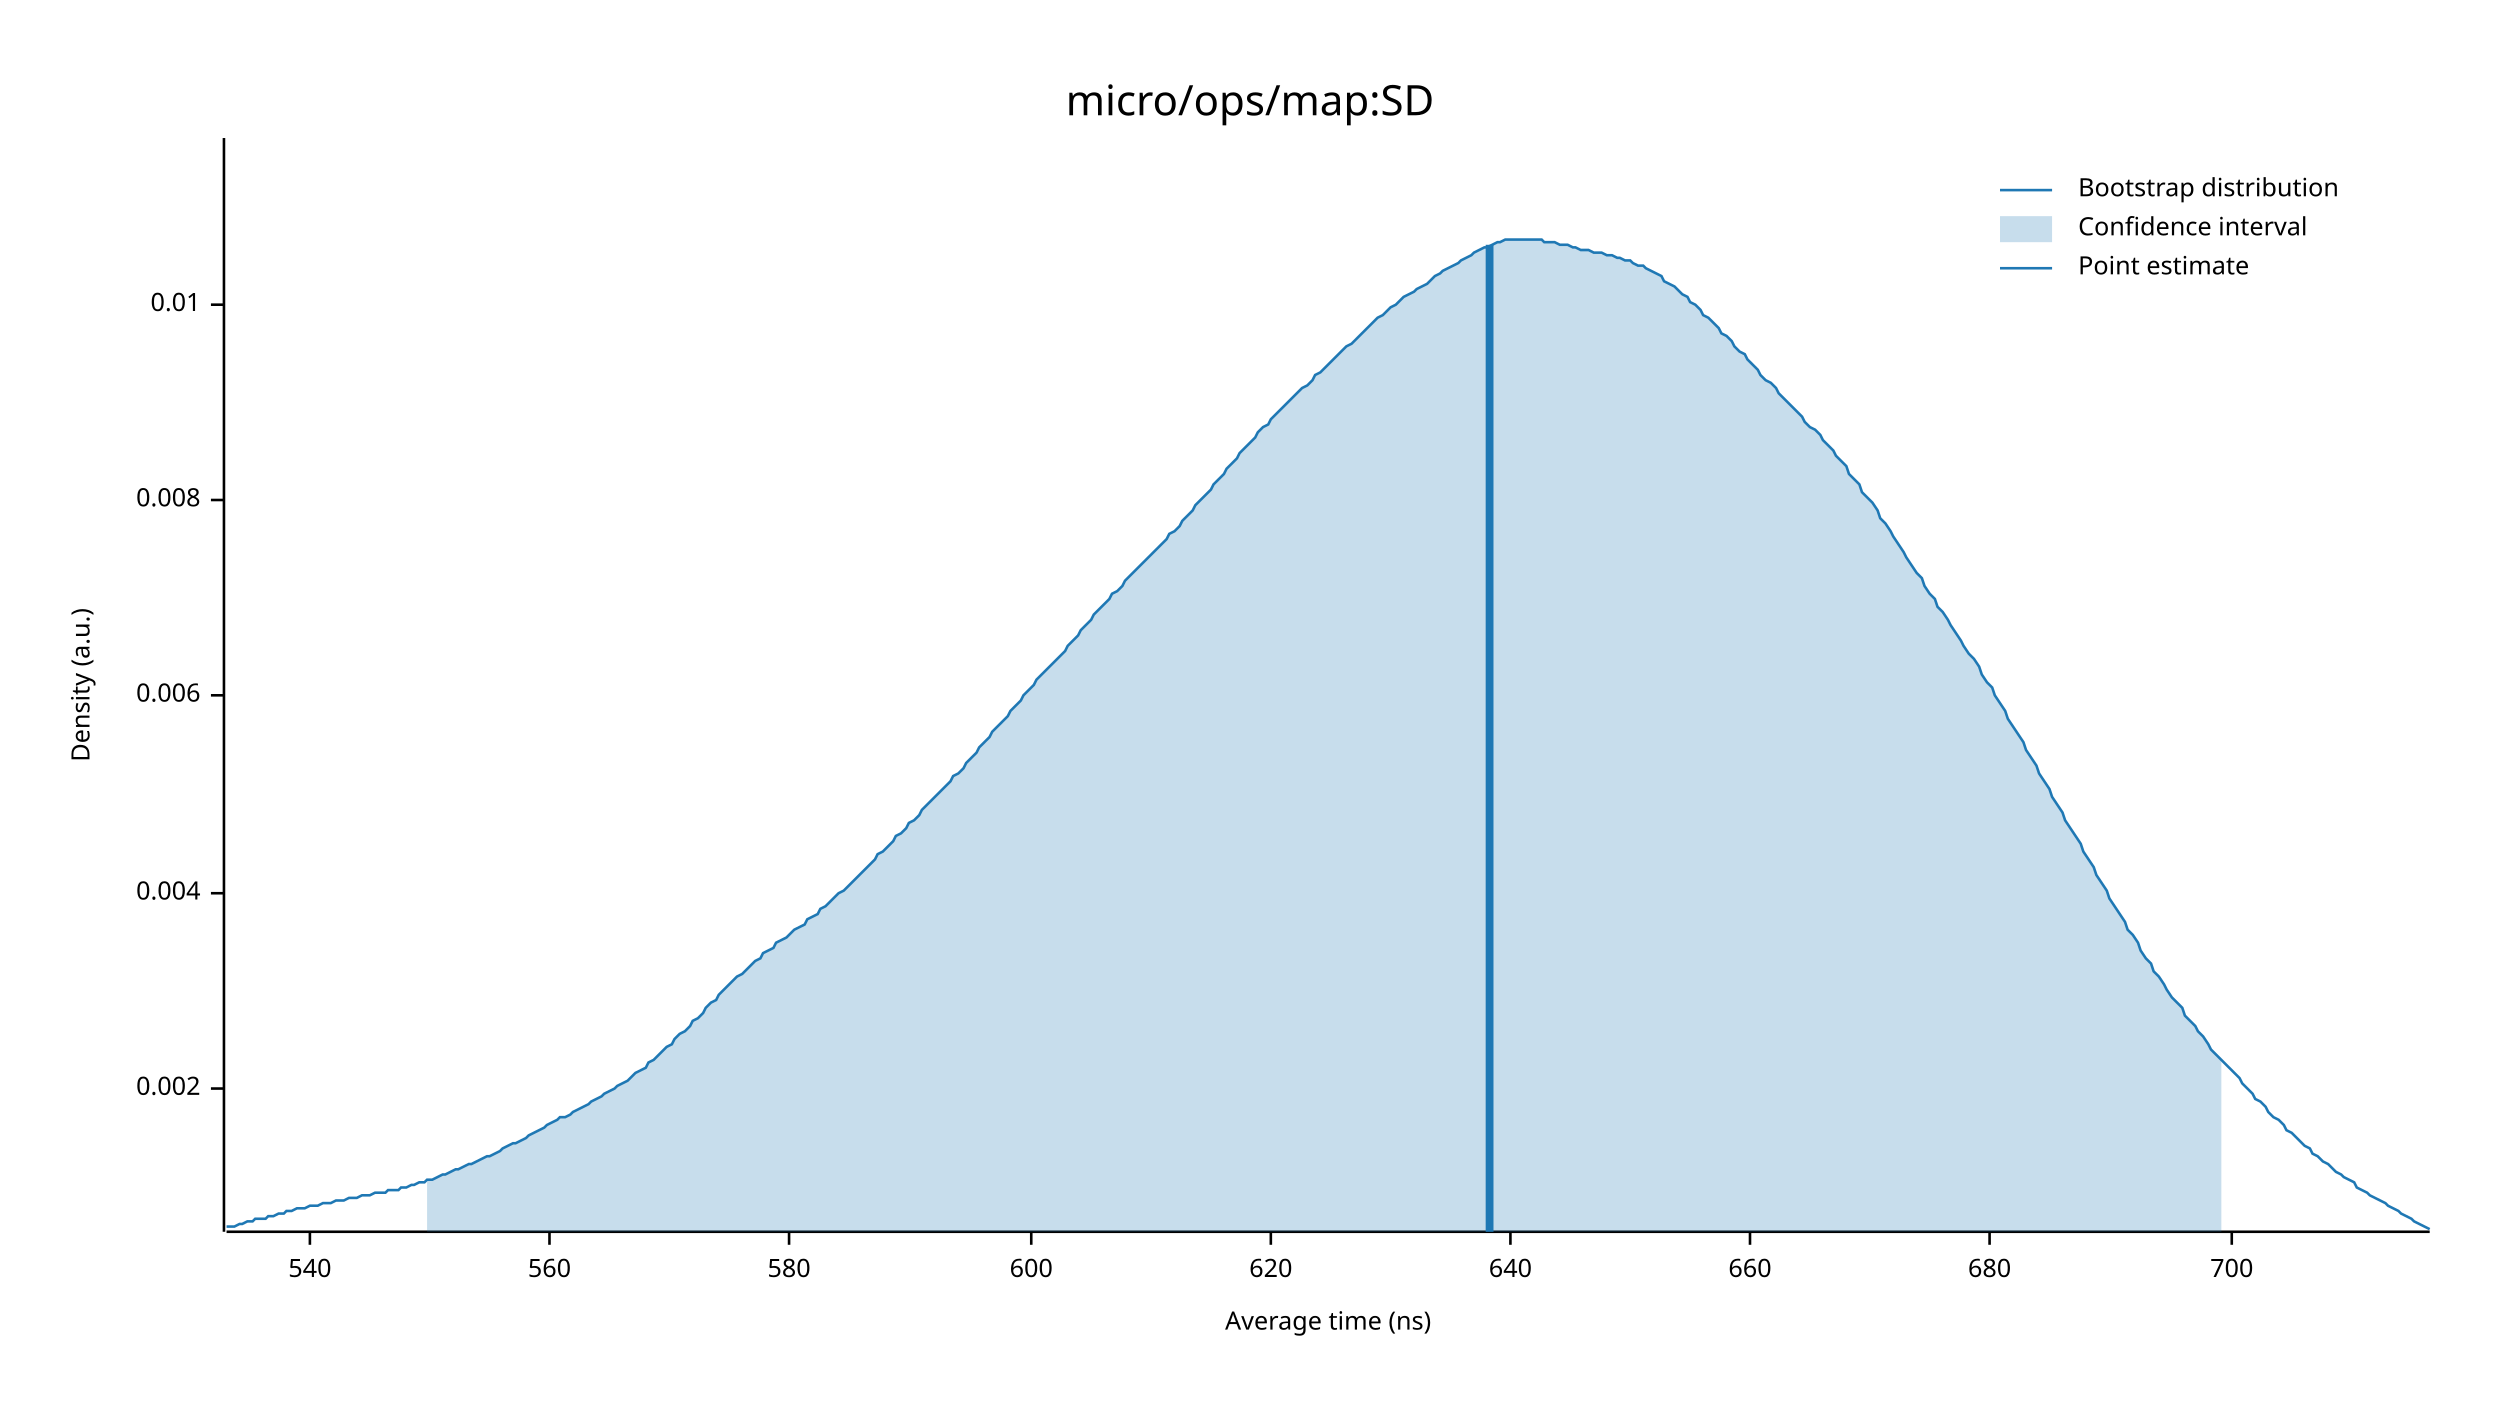
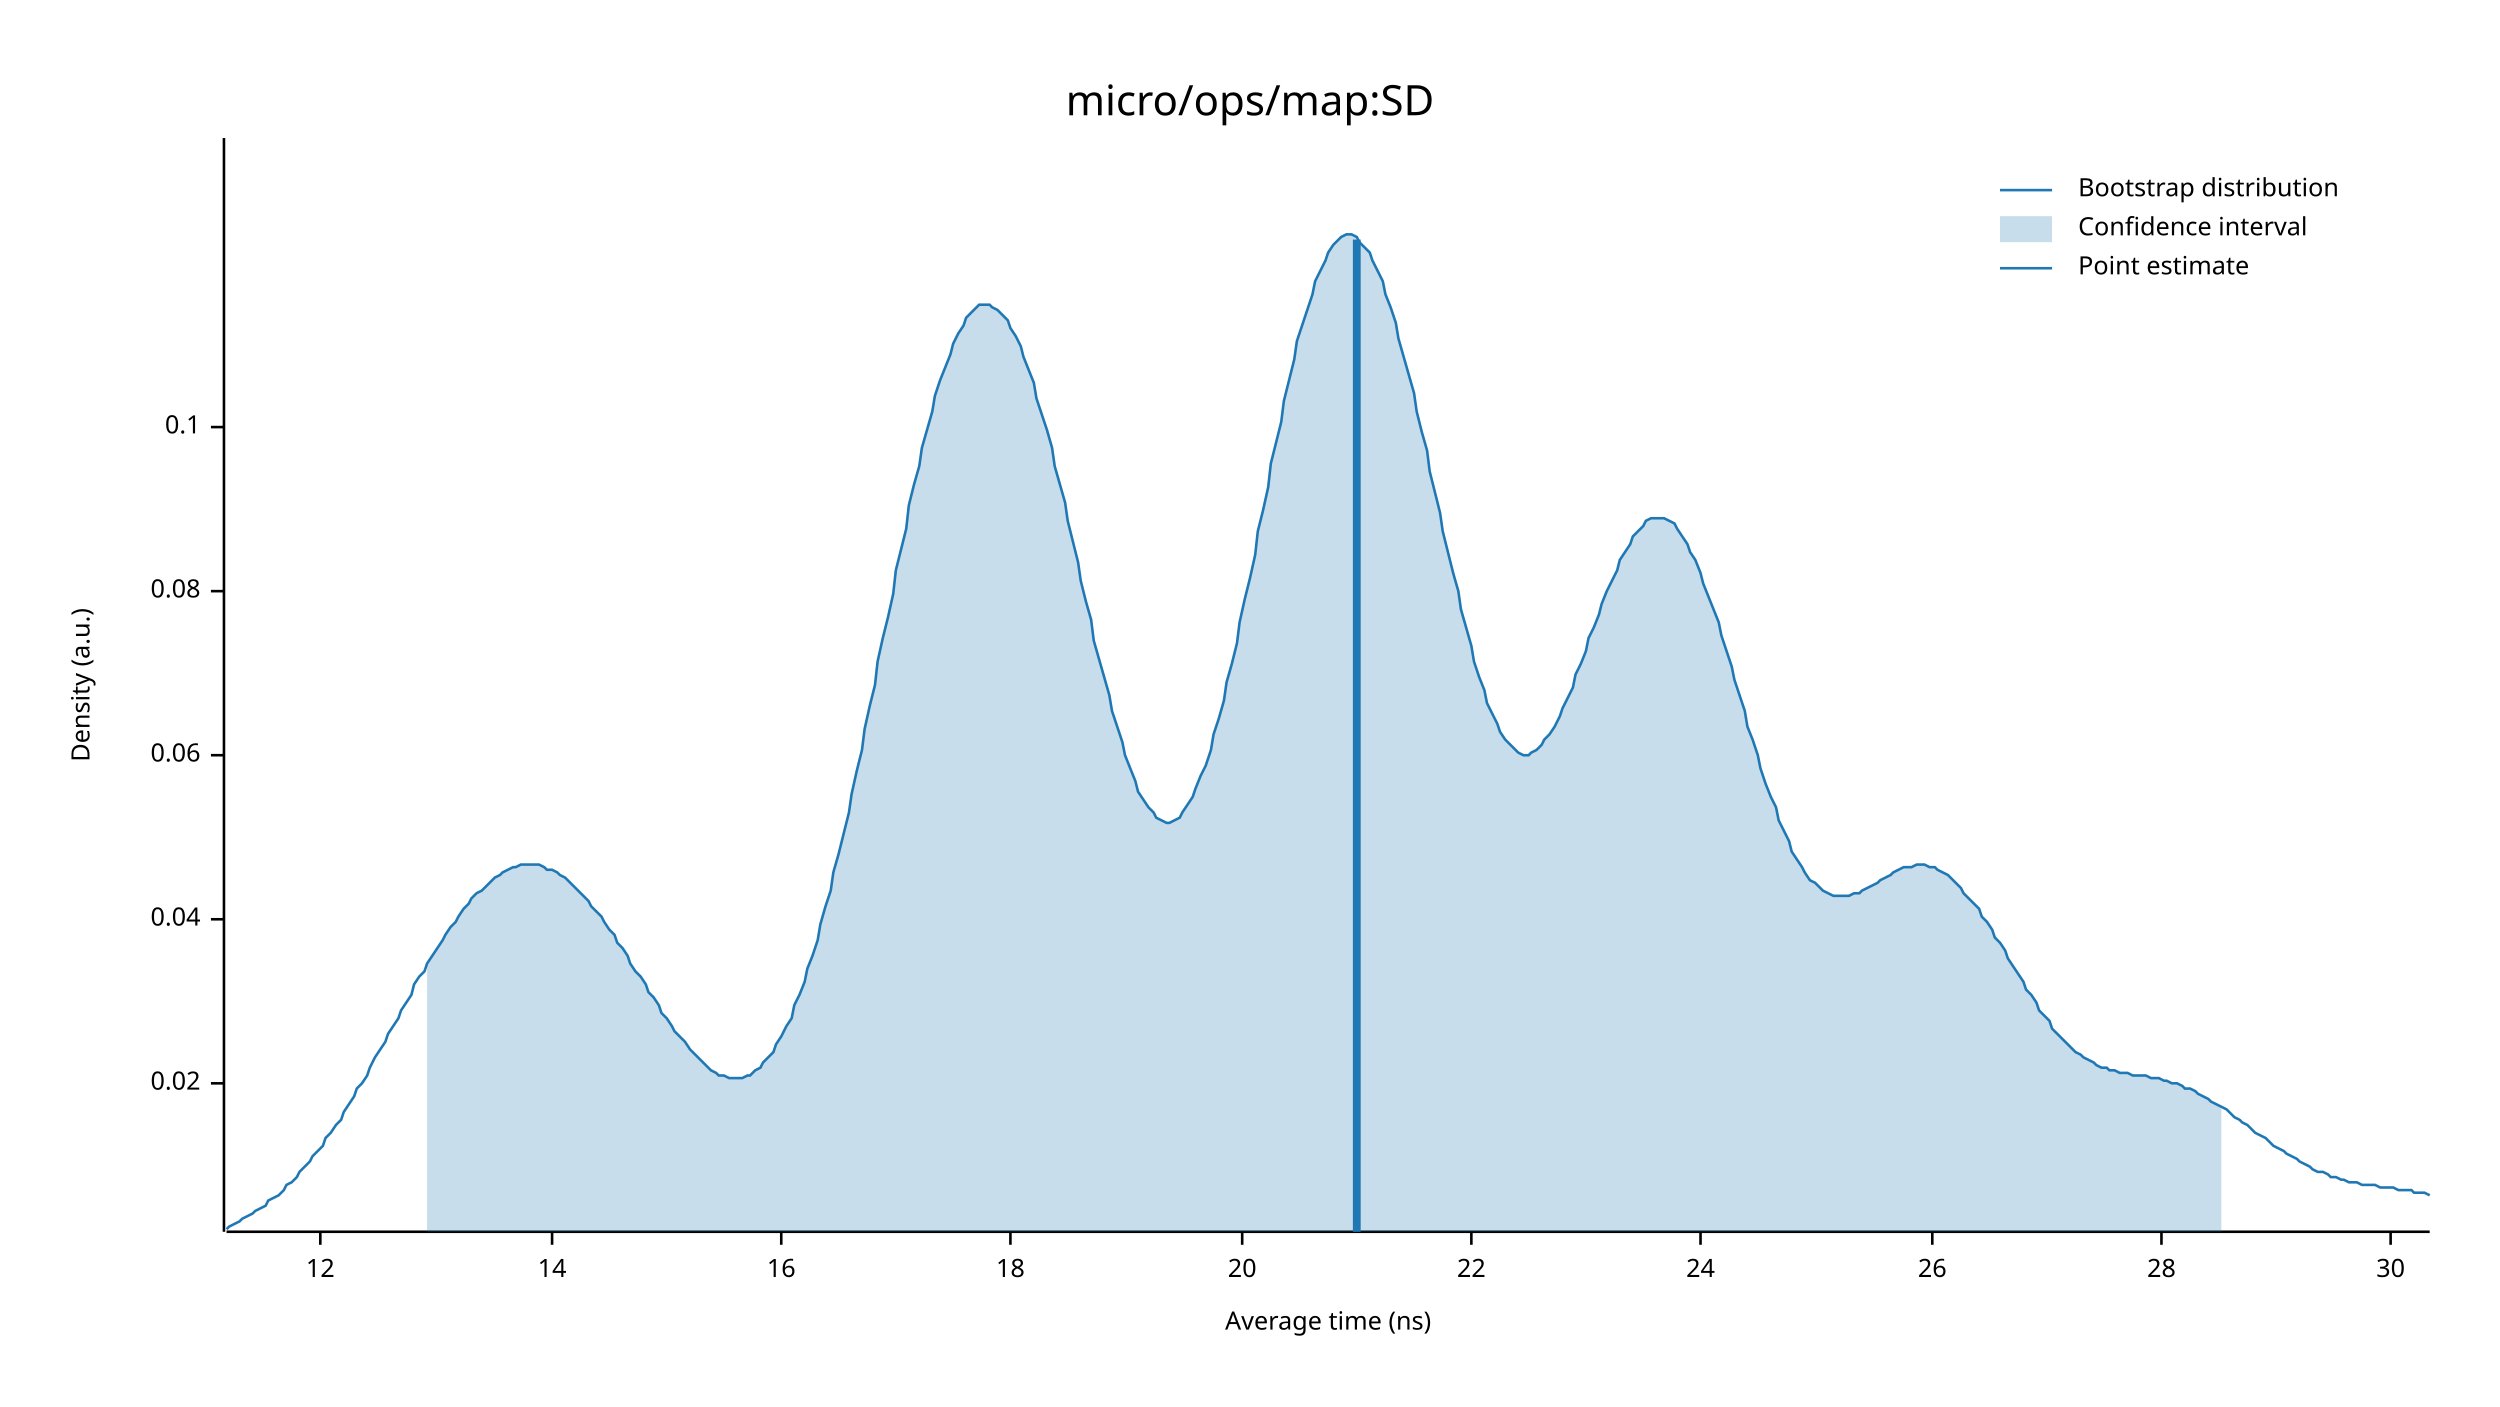
<svg xmlns="http://www.w3.org/2000/svg" width="960" height="540" viewBox="0 0 960 540">
  <text x="480" y="32" dy="0.76em" text-anchor="middle" font-family="sans-serif" font-size="16.129" opacity="1" fill="#000000">
micro/ops/map:SD
</text>
  <text x="27" y="263" dy="0.76em" text-anchor="middle" font-family="sans-serif" font-size="9.677" opacity="1" fill="#000000" transform="rotate(270, 27, 263)">
Density (a.u.)
</text>
  <text x="510" y="513" dy="-0.5ex" text-anchor="middle" font-family="sans-serif" font-size="9.677" opacity="1" fill="#000000">
Average time (ns)
</text>
  <polyline fill="none" opacity="1" stroke="#000000" stroke-width="1" points="86,53 86,473 " />
-   <text x="77" y="418" dy="0.5ex" text-anchor="end" font-family="sans-serif" font-size="9.677" opacity="1" fill="#000000">
- 0.002
+   <text x="77" y="416" dy="0.5ex" text-anchor="end" font-family="sans-serif" font-size="9.677" opacity="1" fill="#000000">
+ 0.02
</text>
-   <polyline fill="none" opacity="1" stroke="#000000" stroke-width="1" points="81,418 86,418 " />
-   <text x="77" y="343" dy="0.5ex" text-anchor="end" font-family="sans-serif" font-size="9.677" opacity="1" fill="#000000">
- 0.004
+   <polyline fill="none" opacity="1" stroke="#000000" stroke-width="1" points="81,416 86,416 " />
+   <text x="77" y="353" dy="0.5ex" text-anchor="end" font-family="sans-serif" font-size="9.677" opacity="1" fill="#000000">
+ 0.04
</text>
-   <polyline fill="none" opacity="1" stroke="#000000" stroke-width="1" points="81,343 86,343 " />
-   <text x="77" y="267" dy="0.5ex" text-anchor="end" font-family="sans-serif" font-size="9.677" opacity="1" fill="#000000">
- 0.006
+   <polyline fill="none" opacity="1" stroke="#000000" stroke-width="1" points="81,353 86,353 " />
+   <text x="77" y="290" dy="0.5ex" text-anchor="end" font-family="sans-serif" font-size="9.677" opacity="1" fill="#000000">
+ 0.06
</text>
-   <polyline fill="none" opacity="1" stroke="#000000" stroke-width="1" points="81,267 86,267 " />
-   <text x="77" y="192" dy="0.5ex" text-anchor="end" font-family="sans-serif" font-size="9.677" opacity="1" fill="#000000">
- 0.008
+   <polyline fill="none" opacity="1" stroke="#000000" stroke-width="1" points="81,290 86,290 " />
+   <text x="77" y="227" dy="0.5ex" text-anchor="end" font-family="sans-serif" font-size="9.677" opacity="1" fill="#000000">
+ 0.08
</text>
-   <polyline fill="none" opacity="1" stroke="#000000" stroke-width="1" points="81,192 86,192 " />
-   <text x="77" y="117" dy="0.5ex" text-anchor="end" font-family="sans-serif" font-size="9.677" opacity="1" fill="#000000">
- 0.01
+   <polyline fill="none" opacity="1" stroke="#000000" stroke-width="1" points="81,227 86,227 " />
+   <text x="77" y="164" dy="0.5ex" text-anchor="end" font-family="sans-serif" font-size="9.677" opacity="1" fill="#000000">
+ 0.1
</text>
-   <polyline fill="none" opacity="1" stroke="#000000" stroke-width="1" points="81,117 86,117 " />
+   <polyline fill="none" opacity="1" stroke="#000000" stroke-width="1" points="81,164 86,164 " />
  <polyline fill="none" opacity="1" stroke="#000000" stroke-width="1" points="87,473 933,473 " />
-   <text x="119" y="483" dy="0.76em" text-anchor="middle" font-family="sans-serif" font-size="9.677" opacity="1" fill="#000000">
- 540
+   <text x="123" y="483" dy="0.76em" text-anchor="middle" font-family="sans-serif" font-size="9.677" opacity="1" fill="#000000">
+ 12
</text>
-   <polyline fill="none" opacity="1" stroke="#000000" stroke-width="1" points="119,473 119,478 " />
-   <text x="211" y="483" dy="0.76em" text-anchor="middle" font-family="sans-serif" font-size="9.677" opacity="1" fill="#000000">
- 560
+   <polyline fill="none" opacity="1" stroke="#000000" stroke-width="1" points="123,473 123,478 " />
+   <text x="212" y="483" dy="0.76em" text-anchor="middle" font-family="sans-serif" font-size="9.677" opacity="1" fill="#000000">
+ 14
</text>
-   <polyline fill="none" opacity="1" stroke="#000000" stroke-width="1" points="211,473 211,478 " />
-   <text x="303" y="483" dy="0.76em" text-anchor="middle" font-family="sans-serif" font-size="9.677" opacity="1" fill="#000000">
- 580
+   <polyline fill="none" opacity="1" stroke="#000000" stroke-width="1" points="212,473 212,478 " />
+   <text x="300" y="483" dy="0.76em" text-anchor="middle" font-family="sans-serif" font-size="9.677" opacity="1" fill="#000000">
+ 16
</text>
-   <polyline fill="none" opacity="1" stroke="#000000" stroke-width="1" points="303,473 303,478 " />
-   <text x="396" y="483" dy="0.76em" text-anchor="middle" font-family="sans-serif" font-size="9.677" opacity="1" fill="#000000">
- 600
+   <polyline fill="none" opacity="1" stroke="#000000" stroke-width="1" points="300,473 300,478 " />
+   <text x="388" y="483" dy="0.76em" text-anchor="middle" font-family="sans-serif" font-size="9.677" opacity="1" fill="#000000">
+ 18
</text>
-   <polyline fill="none" opacity="1" stroke="#000000" stroke-width="1" points="396,473 396,478 " />
-   <text x="488" y="483" dy="0.76em" text-anchor="middle" font-family="sans-serif" font-size="9.677" opacity="1" fill="#000000">
- 620
+   <polyline fill="none" opacity="1" stroke="#000000" stroke-width="1" points="388,473 388,478 " />
+   <text x="477" y="483" dy="0.76em" text-anchor="middle" font-family="sans-serif" font-size="9.677" opacity="1" fill="#000000">
+ 20
</text>
-   <polyline fill="none" opacity="1" stroke="#000000" stroke-width="1" points="488,473 488,478 " />
-   <text x="580" y="483" dy="0.76em" text-anchor="middle" font-family="sans-serif" font-size="9.677" opacity="1" fill="#000000">
- 640
+   <polyline fill="none" opacity="1" stroke="#000000" stroke-width="1" points="477,473 477,478 " />
+   <text x="565" y="483" dy="0.76em" text-anchor="middle" font-family="sans-serif" font-size="9.677" opacity="1" fill="#000000">
+ 22
</text>
-   <polyline fill="none" opacity="1" stroke="#000000" stroke-width="1" points="580,473 580,478 " />
-   <text x="672" y="483" dy="0.76em" text-anchor="middle" font-family="sans-serif" font-size="9.677" opacity="1" fill="#000000">
- 660
+   <polyline fill="none" opacity="1" stroke="#000000" stroke-width="1" points="565,473 565,478 " />
+   <text x="653" y="483" dy="0.76em" text-anchor="middle" font-family="sans-serif" font-size="9.677" opacity="1" fill="#000000">
+ 24
</text>
-   <polyline fill="none" opacity="1" stroke="#000000" stroke-width="1" points="672,473 672,478 " />
-   <text x="764" y="483" dy="0.76em" text-anchor="middle" font-family="sans-serif" font-size="9.677" opacity="1" fill="#000000">
- 680
+   <polyline fill="none" opacity="1" stroke="#000000" stroke-width="1" points="653,473 653,478 " />
+   <text x="742" y="483" dy="0.76em" text-anchor="middle" font-family="sans-serif" font-size="9.677" opacity="1" fill="#000000">
+ 26
</text>
-   <polyline fill="none" opacity="1" stroke="#000000" stroke-width="1" points="764,473 764,478 " />
-   <text x="857" y="483" dy="0.76em" text-anchor="middle" font-family="sans-serif" font-size="9.677" opacity="1" fill="#000000">
- 700
+   <polyline fill="none" opacity="1" stroke="#000000" stroke-width="1" points="742,473 742,478 " />
+   <text x="830" y="483" dy="0.76em" text-anchor="middle" font-family="sans-serif" font-size="9.677" opacity="1" fill="#000000">
+ 28
</text>
-   <polyline fill="none" opacity="1" stroke="#000000" stroke-width="1" points="857,473 857,478 " />
-   <polyline fill="none" opacity="1" stroke="#1F78B4" stroke-width="1" points="87,471 88,471 90,471 92,470 93,470 95,469 97,469 98,468 100,468 102,468 103,467 105,467 107,466 109,466 110,465 112,465 114,464 115,464 117,464 119,463 120,463 122,463 124,462 125,462 127,462 129,461 131,461 132,461 134,460 136,460 137,460 139,459 141,459 142,459 144,458 146,458 148,458 149,457 151,457 153,457 154,456 156,456 158,455 159,455 161,454 163,454 164,453 166,453 168,452 170,451 171,451 173,450 175,449 176,449 178,448 180,447 181,447 183,446 185,445 187,444 188,444 190,443 192,442 193,441 195,440 197,439 198,439 200,438 202,437 203,436 205,435 207,434 209,433 210,432 212,431 214,430 215,429 217,429 219,428 220,427 222,426 224,425 226,424 227,423 229,422 231,421 232,420 234,419 236,418 237,417 239,416 241,415 242,414 244,412 246,411 248,410 249,408 251,407 253,405 254,404 256,402 258,401 259,399 261,397 263,396 265,394 266,392 268,391 270,389 271,387 273,385 275,384 276,382 278,380 280,378 281,377 283,375 285,374 287,372 288,371 290,369 292,368 293,366 295,365 297,364 298,362 300,361 302,360 304,358 305,357 307,356 309,355 310,353 312,352 314,351 315,349 317,348 319,346 320,345 322,343 324,342 326,340 327,339 329,337 331,335 332,334 334,332 336,330 337,328 339,327 341,325 343,323 344,321 346,320 348,318 349,316 351,315 353,313 354,311 356,309 358,307 359,306 361,304 363,302 365,300 366,298 368,297 370,295 371,293 373,291 375,289 376,287 378,285 380,283 381,281 383,279 385,277 387,275 388,273 390,271 392,269 393,267 395,265 397,263 398,261 400,259 402,257 404,255 405,254 407,252 409,250 410,248 412,246 414,244 415,242 417,240 419,238 420,236 422,234 424,232 426,230 427,228 429,227 431,225 432,223 434,221 436,219 437,218 439,216 441,214 443,212 444,211 446,209 448,207 449,205 451,204 453,202 454,200 456,198 458,196 459,194 461,192 463,190 465,188 466,186 468,184 470,182 471,180 473,178 475,176 476,174 478,172 480,170 482,168 483,166 485,164 487,163 488,161 490,159 492,157 493,156 495,154 497,152 498,151 500,149 502,148 504,146 505,144 507,143 509,141 510,140 512,138 514,136 515,135 517,133 519,132 521,130 522,129 524,127 526,125 527,124 529,122 531,121 532,120 534,118 536,117 537,116 539,114 541,113 543,112 544,111 546,110 548,109 549,108 551,106 553,105 554,104 556,103 558,102 560,101 561,100 563,99 565,98 566,97 568,96 570,95 571,95 573,94 575,93 576,93 578,92 580,92 582,92 583,92 585,92 587,92 588,92 590,92 592,92 593,93 595,93 597,93 599,94 600,94 602,94 604,95 605,95 607,96 609,96 610,96 612,97 614,97 615,97 617,98 619,98 621,99 622,99 624,100 626,100 627,101 629,102 631,102 632,103 634,104 636,105 638,106 639,108 641,109 643,110 644,111 646,113 648,114 649,116 651,117 653,119 654,121 656,122 658,124 660,126 661,128 663,129 665,131 666,133 668,135 670,136 671,138 673,140 675,142 676,144 678,146 680,147 682,149 683,151 685,153 687,155 688,156 690,158 692,160 693,162 695,164 697,165 699,167 700,169 702,171 704,173 705,175 707,177 709,179 710,182 712,184 714,186 715,189 717,191 719,193 721,196 722,199 724,201 726,204 727,206 729,209 731,212 732,214 734,217 736,220 738,222 739,225 741,228 743,230 744,233 746,235 748,238 749,240 751,243 753,246 754,248 756,251 758,253 760,256 761,259 763,262 765,264 766,267 768,270 770,273 771,276 773,279 775,282 777,285 778,288 780,291 782,294 783,297 785,300 787,303 788,306 790,309 792,312 793,315 795,318 797,321 799,324 800,327 802,330 804,333 805,336 807,339 809,342 810,345 812,348 814,351 816,354 817,357 819,359 821,362 822,365 824,368 826,370 827,373 829,375 831,378 832,380 834,383 836,385 838,387 839,390 841,392 843,394 844,396 846,398 848,401 849,403 851,405 853,407 855,409 856,410 858,412 860,414 861,416 863,418 865,420 866,422 868,423 870,425 871,427 873,429 875,430 877,432 878,434 880,435 882,437 883,438 885,440 887,441 888,443 890,444 892,446 894,447 895,448 897,450 899,451 900,452 902,453 904,454 905,456 907,457 909,458 910,459 912,460 914,461 916,462 917,463 919,464 921,465 922,466 924,467 926,468 927,469 929,470 931,471 933,472 " />
-   <polygon opacity="0.25" fill="#1F78B4" points="164,453 166,453 168,452 170,451 171,451 173,450 175,449 176,449 178,448 180,447 181,447 183,446 185,445 187,444 188,444 190,443 192,442 193,441 195,440 197,439 198,439 200,438 202,437 203,436 205,435 207,434 209,433 210,432 212,431 214,430 215,429 217,429 219,428 220,427 222,426 224,425 226,424 227,423 229,422 231,421 232,420 234,419 236,418 237,417 239,416 241,415 242,414 244,412 246,411 248,410 249,408 251,407 253,405 254,404 256,402 258,401 259,399 261,397 263,396 265,394 266,392 268,391 270,389 271,387 273,385 275,384 276,382 278,380 280,378 281,377 283,375 285,374 287,372 288,371 290,369 292,368 293,366 295,365 297,364 298,362 300,361 302,360 304,358 305,357 307,356 309,355 310,353 312,352 314,351 315,349 317,348 319,346 320,345 322,343 324,342 326,340 327,339 329,337 331,335 332,334 334,332 336,330 337,328 339,327 341,325 343,323 344,321 346,320 348,318 349,316 351,315 353,313 354,311 356,309 358,307 359,306 361,304 363,302 365,300 366,298 368,297 370,295 371,293 373,291 375,289 376,287 378,285 380,283 381,281 383,279 385,277 387,275 388,273 390,271 392,269 393,267 395,265 397,263 398,261 400,259 402,257 404,255 405,254 407,252 409,250 410,248 412,246 414,244 415,242 417,240 419,238 420,236 422,234 424,232 426,230 427,228 429,227 431,225 432,223 434,221 436,219 437,218 439,216 441,214 443,212 444,211 446,209 448,207 449,205 451,204 453,202 454,200 456,198 458,196 459,194 461,192 463,190 465,188 466,186 468,184 470,182 471,180 473,178 475,176 476,174 478,172 480,170 482,168 483,166 485,164 487,163 488,161 490,159 492,157 493,156 495,154 497,152 498,151 500,149 502,148 504,146 505,144 507,143 509,141 510,140 512,138 514,136 515,135 517,133 519,132 521,130 522,129 524,127 526,125 527,124 529,122 531,121 532,120 534,118 536,117 537,116 539,114 541,113 543,112 544,111 546,110 548,109 549,108 551,106 553,105 554,104 556,103 558,102 560,101 561,100 563,99 565,98 566,97 568,96 570,95 571,95 573,94 575,93 576,93 578,92 580,92 582,92 583,92 585,92 587,92 588,92 590,92 592,92 593,93 595,93 597,93 599,94 600,94 602,94 604,95 605,95 607,96 609,96 610,96 612,97 614,97 615,97 617,98 619,98 621,99 622,99 624,100 626,100 627,101 629,102 631,102 632,103 634,104 636,105 638,106 639,108 641,109 643,110 644,111 646,113 648,114 649,116 651,117 653,119 654,121 656,122 658,124 660,126 661,128 663,129 665,131 666,133 668,135 670,136 671,138 673,140 675,142 676,144 678,146 680,147 682,149 683,151 685,153 687,155 688,156 690,158 692,160 693,162 695,164 697,165 699,167 700,169 702,171 704,173 705,175 707,177 709,179 710,182 712,184 714,186 715,189 717,191 719,193 721,196 722,199 724,201 726,204 727,206 729,209 731,212 732,214 734,217 736,220 738,222 739,225 741,228 743,230 744,233 746,235 748,238 749,240 751,243 753,246 754,248 756,251 758,253 760,256 761,259 763,262 765,264 766,267 768,270 770,273 771,276 773,279 775,282 777,285 778,288 780,291 782,294 783,297 785,300 787,303 788,306 790,309 792,312 793,315 795,318 797,321 799,324 800,327 802,330 804,333 805,336 807,339 809,342 810,345 812,348 814,351 816,354 817,357 819,359 821,362 822,365 824,368 826,370 827,373 829,375 831,378 832,380 834,383 836,385 838,387 839,390 841,392 843,394 844,396 846,398 848,401 849,403 851,405 853,407 853,473 164,473 " />
-   <polyline fill="none" opacity="1" stroke="#1F78B4" stroke-width="3" points="572,473 572,94 " />
+   <polyline fill="none" opacity="1" stroke="#000000" stroke-width="1" points="830,473 830,478 " />
+   <text x="918" y="483" dy="0.76em" text-anchor="middle" font-family="sans-serif" font-size="9.677" opacity="1" fill="#000000">
+ 30
+ </text>
+   <polyline fill="none" opacity="1" stroke="#000000" stroke-width="1" points="918,473 918,478 " />
+   <polyline fill="none" opacity="1" stroke="#1F78B4" stroke-width="1" points="87,472 88,471 90,470 92,469 93,468 95,467 97,466 98,465 100,464 102,463 103,461 105,460 107,459 109,457 110,455 112,454 114,452 115,450 117,448 119,446 120,444 122,442 124,440 125,437 127,435 129,432 131,430 132,427 134,424 136,421 137,418 139,416 141,413 142,410 144,406 146,403 148,400 149,397 151,394 153,391 154,388 156,385 158,382 159,378 161,375 163,373 164,370 166,367 168,364 170,361 171,359 173,356 175,354 176,352 178,349 180,347 181,345 183,343 185,342 187,340 188,339 190,337 192,336 193,335 195,334 197,333 198,333 200,332 202,332 203,332 205,332 207,332 209,333 210,334 212,334 214,335 215,336 217,337 219,339 220,340 222,342 224,344 226,346 227,348 229,350 231,352 232,354 234,357 236,359 237,362 239,364 241,367 242,370 244,373 246,375 248,378 249,381 251,383 253,386 254,389 256,391 258,394 259,396 261,398 263,400 265,403 266,404 268,406 270,408 271,409 273,411 275,412 276,413 278,413 280,414 281,414 283,414 285,414 287,413 288,413 290,411 292,410 293,408 295,406 297,404 298,401 300,398 302,394 304,391 305,386 307,382 309,377 310,372 312,367 314,361 315,355 317,348 319,342 320,335 322,328 324,320 326,312 327,305 329,296 331,288 332,280 334,271 336,263 337,254 339,245 341,237 343,228 344,219 346,211 348,203 349,194 351,186 353,179 354,172 356,165 358,158 359,152 361,146 363,141 365,136 366,132 368,128 370,125 371,122 373,120 375,118 376,117 378,117 380,117 381,118 383,119 385,121 387,123 388,126 390,129 392,133 393,137 395,142 397,147 398,153 400,159 402,165 404,172 405,179 407,186 409,193 410,200 412,208 414,216 415,223 417,231 419,238 420,246 422,253 424,260 426,267 427,273 429,279 431,285 432,290 434,295 436,300 437,304 439,307 441,310 443,312 444,314 446,315 448,316 449,316 451,315 453,314 454,312 456,309 458,306 459,303 461,298 463,294 465,288 466,282 468,276 470,269 471,262 473,255 475,247 476,239 478,230 480,222 482,213 483,204 485,196 487,187 488,178 490,170 492,162 493,154 495,146 497,138 498,131 500,125 502,119 504,113 505,108 507,104 509,100 510,97 512,94 514,92 515,91 517,90 519,90 521,91 522,93 524,95 526,97 527,100 529,104 531,108 532,113 534,118 536,124 537,130 539,137 541,144 543,151 544,158 546,166 548,173 549,181 551,189 553,197 554,204 556,212 558,220 560,227 561,234 563,241 565,248 566,254 568,260 570,265 571,270 573,274 575,278 576,281 578,284 580,286 582,288 583,289 585,290 587,290 588,289 590,288 592,286 593,284 595,282 597,279 599,275 600,272 602,268 604,264 605,259 607,255 609,250 610,245 612,241 614,236 615,232 617,227 619,223 621,219 622,215 624,212 626,209 627,206 629,204 631,202 632,200 634,199 636,199 638,199 639,199 641,200 643,201 644,203 646,206 648,209 649,212 651,215 653,220 654,224 656,229 658,234 660,239 661,244 663,250 665,256 666,261 668,267 670,273 671,279 673,284 675,290 676,295 678,301 680,306 682,310 683,315 685,319 687,323 688,327 690,330 692,333 693,335 695,338 697,339 699,341 700,342 702,343 704,344 705,344 707,344 709,344 710,344 712,343 714,343 715,342 717,341 719,340 721,339 722,338 724,337 726,336 727,335 729,334 731,333 732,333 734,333 736,332 738,332 739,332 741,333 743,333 744,334 746,335 748,336 749,337 751,339 753,341 754,343 756,345 758,347 760,349 761,352 763,354 765,357 766,360 768,362 770,365 771,368 773,371 775,374 777,377 778,380 780,382 782,385 783,388 785,390 787,392 788,395 790,397 792,399 793,400 795,402 797,404 799,405 800,406 802,407 804,408 805,409 807,410 809,410 810,411 812,411 814,412 816,412 817,412 819,413 821,413 822,413 824,413 826,414 827,414 829,414 831,415 832,415 834,416 836,416 838,417 839,418 841,418 843,419 844,420 846,421 848,422 849,423 851,424 853,425 855,426 856,427 858,429 860,430 861,431 863,432 865,434 866,435 868,436 870,437 871,438 873,440 875,441 877,442 878,443 880,444 882,445 883,446 885,447 887,448 888,449 890,450 892,450 894,451 895,452 897,452 899,453 900,453 902,454 904,454 905,454 907,455 909,455 910,455 912,455 914,456 916,456 917,456 919,456 921,457 922,457 924,457 926,457 927,458 929,458 931,458 933,459 " />
+   <polygon opacity="0.25" fill="#1F78B4" points="164,370 166,367 168,364 170,361 171,359 173,356 175,354 176,352 178,349 180,347 181,345 183,343 185,342 187,340 188,339 190,337 192,336 193,335 195,334 197,333 198,333 200,332 202,332 203,332 205,332 207,332 209,333 210,334 212,334 214,335 215,336 217,337 219,339 220,340 222,342 224,344 226,346 227,348 229,350 231,352 232,354 234,357 236,359 237,362 239,364 241,367 242,370 244,373 246,375 248,378 249,381 251,383 253,386 254,389 256,391 258,394 259,396 261,398 263,400 265,403 266,404 268,406 270,408 271,409 273,411 275,412 276,413 278,413 280,414 281,414 283,414 285,414 287,413 288,413 290,411 292,410 293,408 295,406 297,404 298,401 300,398 302,394 304,391 305,386 307,382 309,377 310,372 312,367 314,361 315,355 317,348 319,342 320,335 322,328 324,320 326,312 327,305 329,296 331,288 332,280 334,271 336,263 337,254 339,245 341,237 343,228 344,219 346,211 348,203 349,194 351,186 353,179 354,172 356,165 358,158 359,152 361,146 363,141 365,136 366,132 368,128 370,125 371,122 373,120 375,118 376,117 378,117 380,117 381,118 383,119 385,121 387,123 388,126 390,129 392,133 393,137 395,142 397,147 398,153 400,159 402,165 404,172 405,179 407,186 409,193 410,200 412,208 414,216 415,223 417,231 419,238 420,246 422,253 424,260 426,267 427,273 429,279 431,285 432,290 434,295 436,300 437,304 439,307 441,310 443,312 444,314 446,315 448,316 449,316 451,315 453,314 454,312 456,309 458,306 459,303 461,298 463,294 465,288 466,282 468,276 470,269 471,262 473,255 475,247 476,239 478,230 480,222 482,213 483,204 485,196 487,187 488,178 490,170 492,162 493,154 495,146 497,138 498,131 500,125 502,119 504,113 505,108 507,104 509,100 510,97 512,94 514,92 515,91 517,90 519,90 521,91 522,93 524,95 526,97 527,100 529,104 531,108 532,113 534,118 536,124 537,130 539,137 541,144 543,151 544,158 546,166 548,173 549,181 551,189 553,197 554,204 556,212 558,220 560,227 561,234 563,241 565,248 566,254 568,260 570,265 571,270 573,274 575,278 576,281 578,284 580,286 582,288 583,289 585,290 587,290 588,289 590,288 592,286 593,284 595,282 597,279 599,275 600,272 602,268 604,264 605,259 607,255 609,250 610,245 612,241 614,236 615,232 617,227 619,223 621,219 622,215 624,212 626,209 627,206 629,204 631,202 632,200 634,199 636,199 638,199 639,199 641,200 643,201 644,203 646,206 648,209 649,212 651,215 653,220 654,224 656,229 658,234 660,239 661,244 663,250 665,256 666,261 668,267 670,273 671,279 673,284 675,290 676,295 678,301 680,306 682,310 683,315 685,319 687,323 688,327 690,330 692,333 693,335 695,338 697,339 699,341 700,342 702,343 704,344 705,344 707,344 709,344 710,344 712,343 714,343 715,342 717,341 719,340 721,339 722,338 724,337 726,336 727,335 729,334 731,333 732,333 734,333 736,332 738,332 739,332 741,333 743,333 744,334 746,335 748,336 749,337 751,339 753,341 754,343 756,345 758,347 760,349 761,352 763,354 765,357 766,360 768,362 770,365 771,368 773,371 775,374 777,377 778,380 780,382 782,385 783,388 785,390 787,392 788,395 790,397 792,399 793,400 795,402 797,404 799,405 800,406 802,407 804,408 805,409 807,410 809,410 810,411 812,411 814,412 816,412 817,412 819,413 821,413 822,413 824,413 826,414 827,414 829,414 831,415 832,415 834,416 836,416 838,417 839,418 841,418 843,419 844,420 846,421 848,422 849,423 851,424 853,425 853,473 164,473 " />
+   <polyline fill="none" opacity="1" stroke="#1F78B4" stroke-width="3" points="521,473 521,92 " />
  <text x="798" y="68" dy="0.76em" text-anchor="start" font-family="sans-serif" font-size="9.677" opacity="1" fill="#000000">
Bootstrap distribution
</text>
  <text x="798" y="83" dy="0.76em" text-anchor="start" font-family="sans-serif" font-size="9.677" opacity="1" fill="#000000">
Confidence interval
</text>
  <text x="798" y="98" dy="0.76em" text-anchor="start" font-family="sans-serif" font-size="9.677" opacity="1" fill="#000000">
Point estimate
</text>
  <polyline fill="none" opacity="1" stroke="#1F78B4" stroke-width="1" points="768,73 788,73 " />
  <rect x="768" y="83" width="20" height="10" opacity="0.25" fill="#1F78B4" stroke="none" />
  <polyline fill="none" opacity="1" stroke="#1F78B4" stroke-width="1" points="768,103 788,103 " />
</svg>
